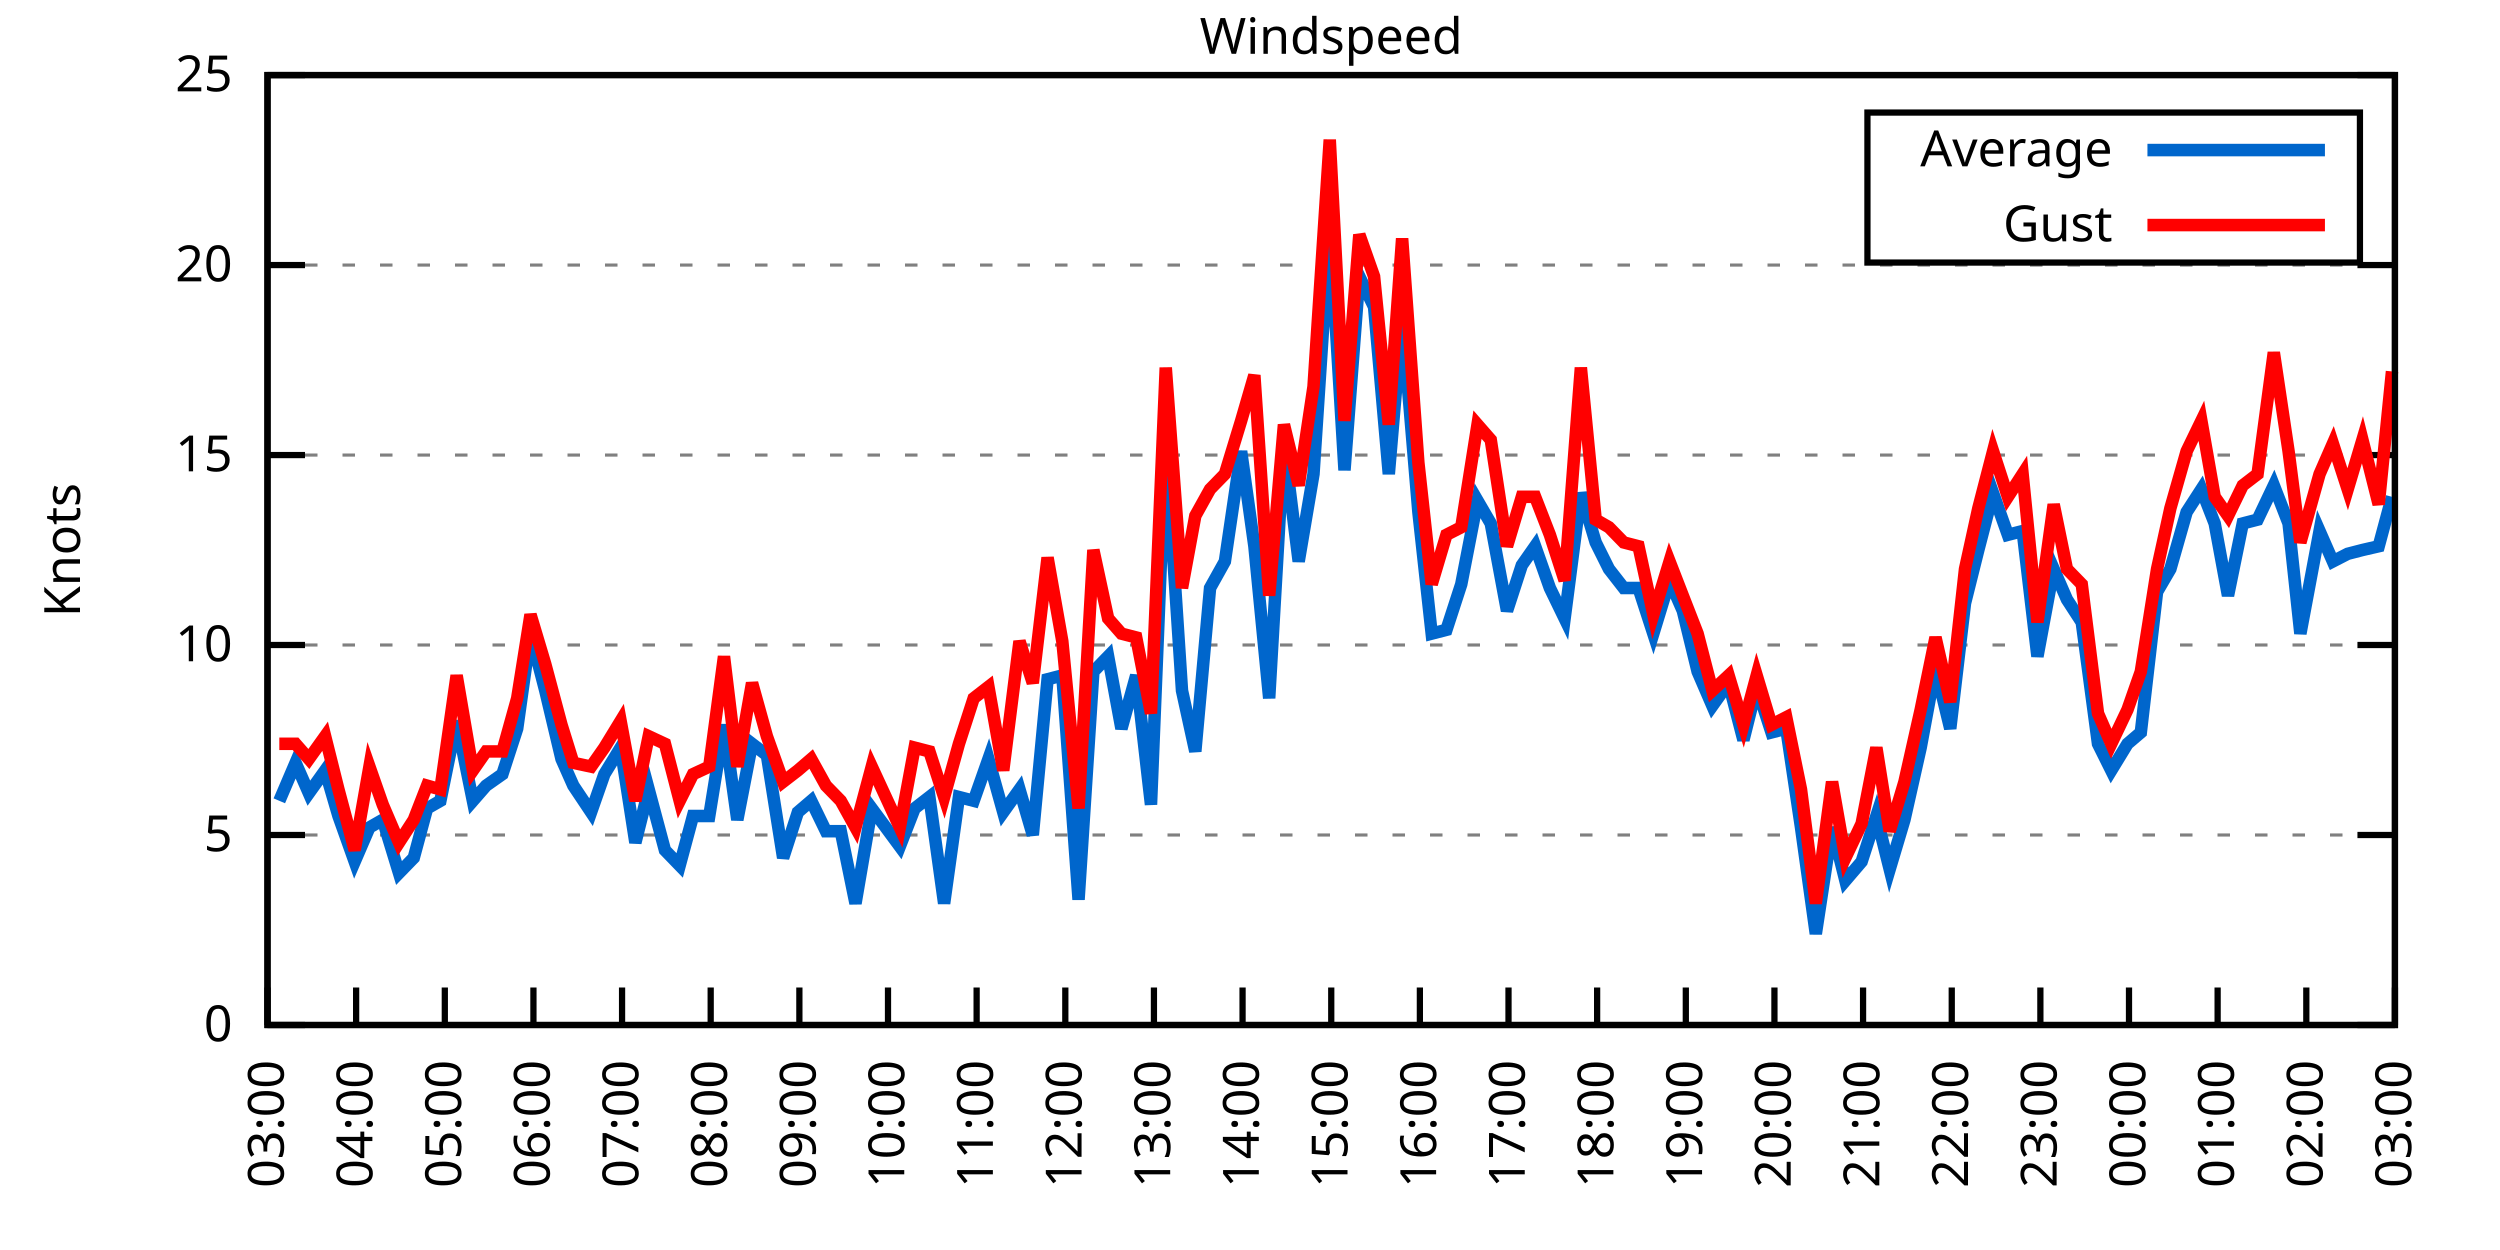
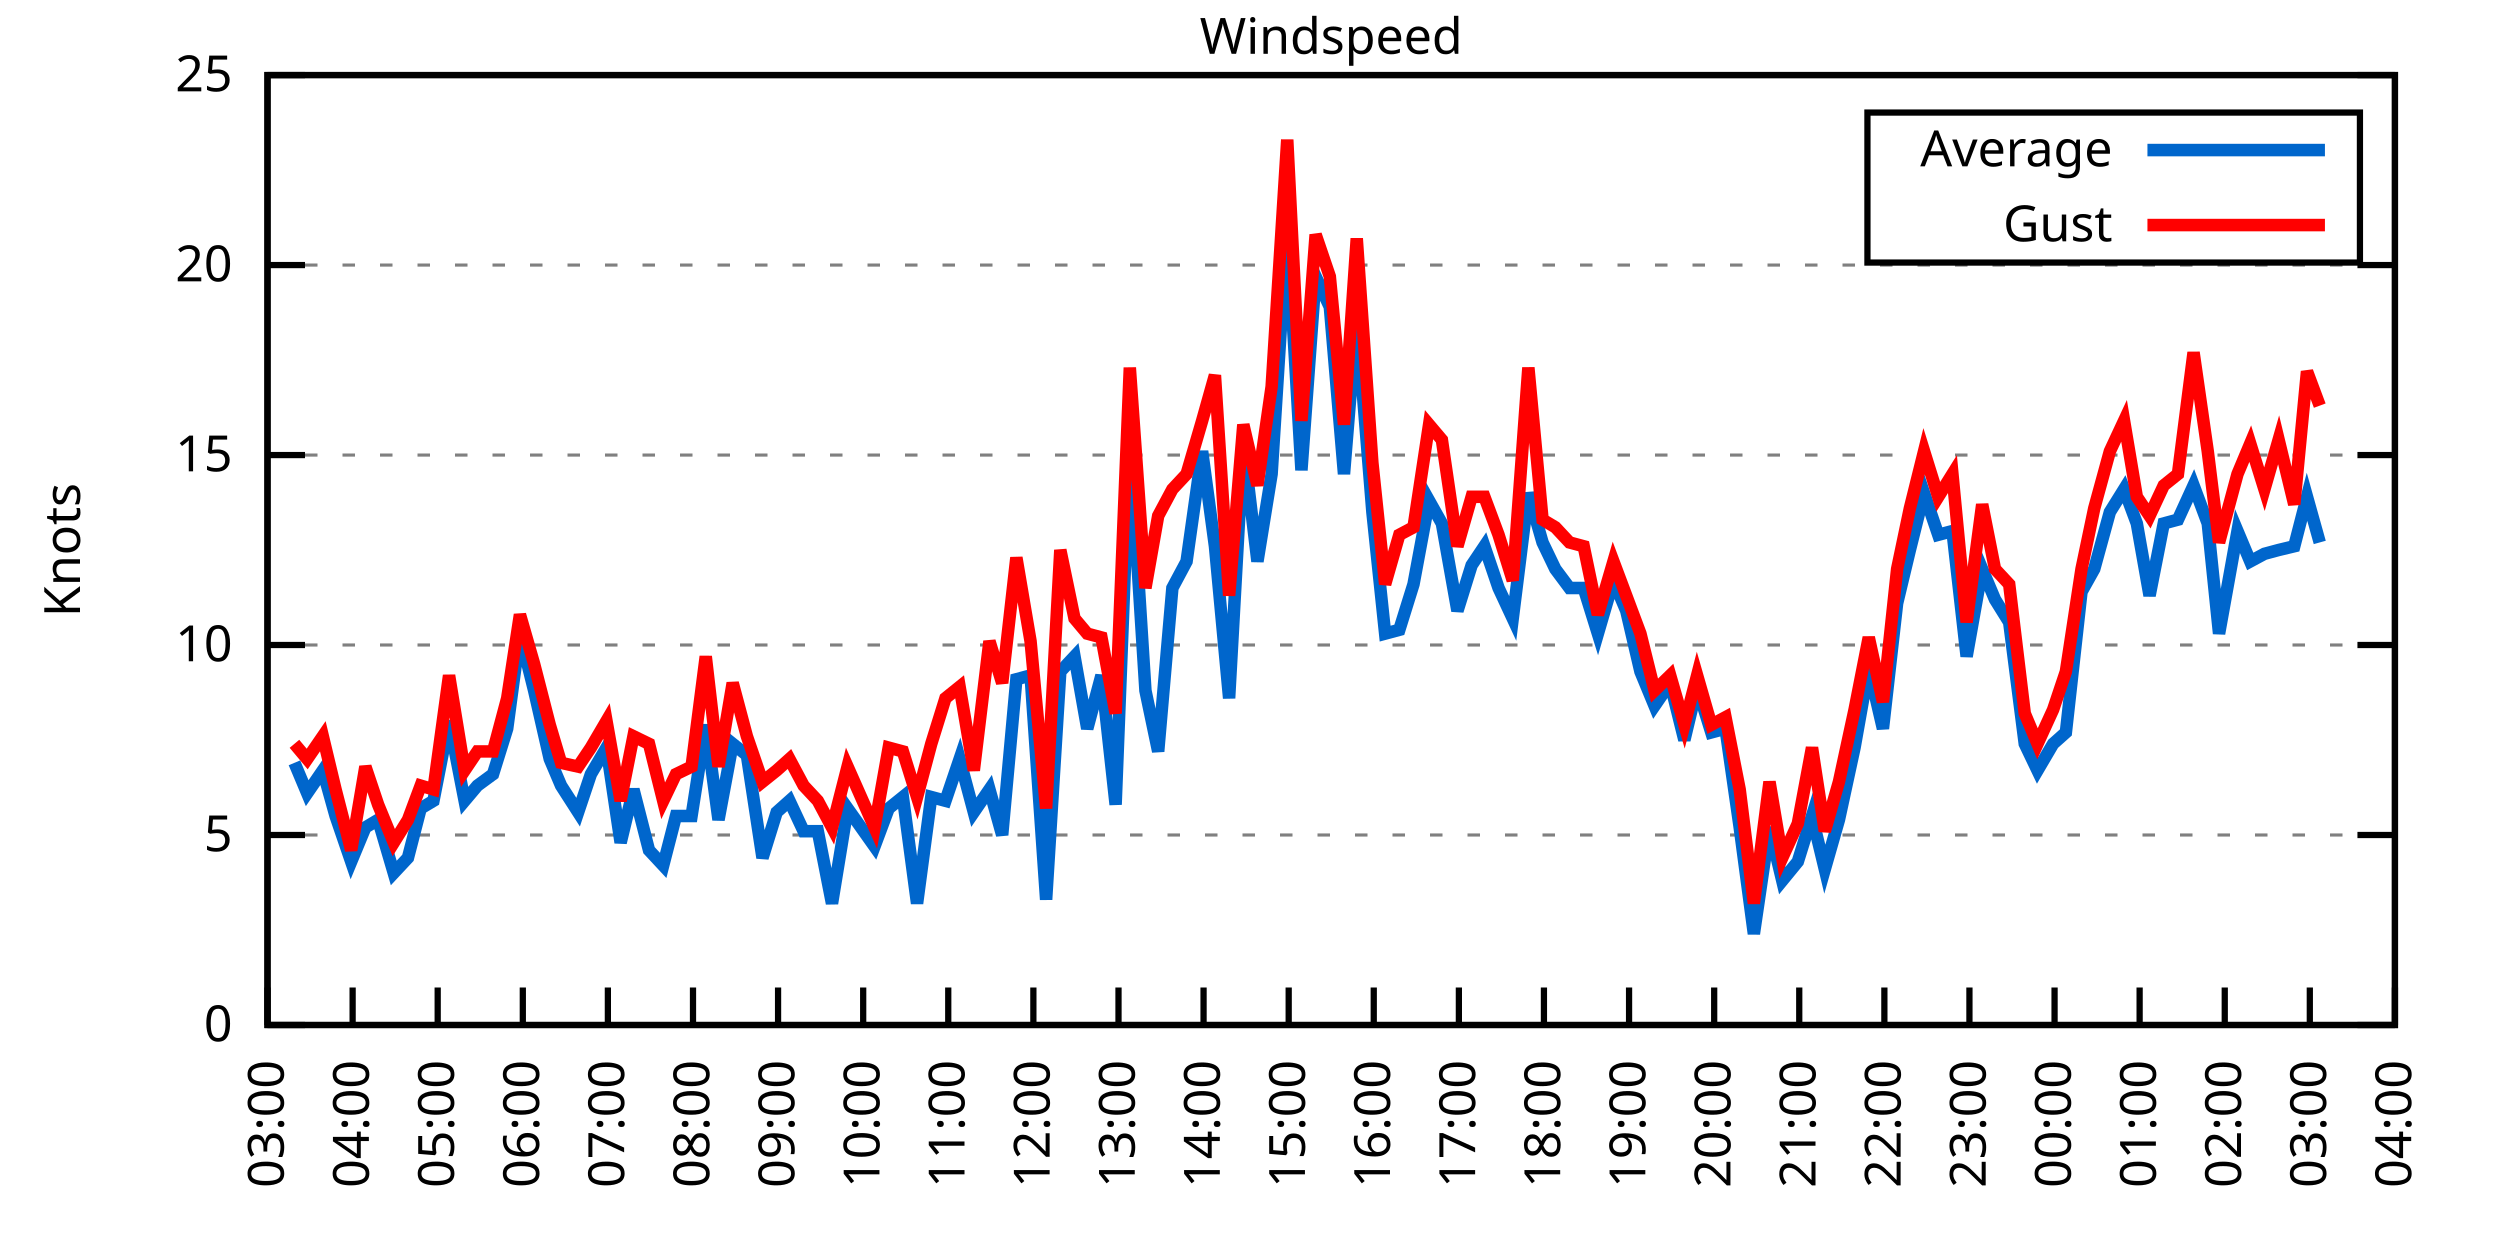
<svg xmlns="http://www.w3.org/2000/svg" xmlns:xlink="http://www.w3.org/1999/xlink" width="400" height="200" viewBox="0 0 400 200">
  <g id="gnuplot_canvas">
    <rect x="0" y="0" width="400" height="200" fill="none" />
    <defs>
      <circle id="gpDot" r="0.5" stroke-width="0.5" stroke="currentColor" />
      <path id="gpPt0" stroke-width="0.333" stroke="currentColor" d="M-1,0 h2 M0,-1 v2" />
      <path id="gpPt1" stroke-width="0.333" stroke="currentColor" d="M-1,-1 L1,1 M1,-1 L-1,1" />
      <path id="gpPt2" stroke-width="0.333" stroke="currentColor" d="M-1,0 L1,0 M0,-1 L0,1 M-1,-1 L1,1 M-1,1 L1,-1" />
      <rect id="gpPt3" stroke-width="0.333" stroke="currentColor" x="-1" y="-1" width="2" height="2" />
      <rect id="gpPt4" stroke-width="0.333" stroke="currentColor" fill="currentColor" x="-1" y="-1" width="2" height="2" />
      <circle id="gpPt5" stroke-width="0.333" stroke="currentColor" cx="0" cy="0" r="1" />
      <use xlink:href="#gpPt5" id="gpPt6" fill="currentColor" stroke="none" />
      <path id="gpPt7" stroke-width="0.333" stroke="currentColor" d="M0,-1.33 L-1.33,0.67 L1.33,0.67 z" />
      <use xlink:href="#gpPt7" id="gpPt8" fill="currentColor" stroke="none" />
      <use xlink:href="#gpPt7" id="gpPt9" stroke="currentColor" transform="rotate(180)" />
      <use xlink:href="#gpPt9" id="gpPt10" fill="currentColor" stroke="none" />
      <use xlink:href="#gpPt3" id="gpPt11" stroke="currentColor" transform="rotate(45)" />
      <use xlink:href="#gpPt11" id="gpPt12" fill="currentColor" stroke="none" />
      <path id="gpPt13" stroke-width="0.333" stroke="currentColor" d="M0,1.330 L1.265,0.411 L0.782,-1.067 L-0.782,-1.076 L-1.265,0.411 z" />
      <use xlink:href="#gpPt13" id="gpPt14" fill="currentColor" stroke="none" />
      <filter id="textbox" filterUnits="objectBoundingBox" x="0" y="0" height="1" width="1">
        <feFlood flood-color="white" flood-opacity="1" result="bgnd" />
        <feComposite in="SourceGraphic" in2="bgnd" operator="atop" />
      </filter>
      <filter id="greybox" filterUnits="objectBoundingBox" x="0" y="0" height="1" width="1">
        <feFlood flood-color="lightgrey" flood-opacity="1" result="grey" />
        <feComposite in="SourceGraphic" in2="grey" operator="atop" />
      </filter>
    </defs>
    <g fill="none" color="white" stroke="currentColor" stroke-width="1.00" stroke-linecap="butt" stroke-linejoin="miter">
</g>
    <g fill="none" color="black" stroke="currentColor" stroke-width="1.00" stroke-linecap="butt" stroke-linejoin="miter">
      <g stroke="none" shape-rendering="crispEdges">
        <polygon fill="rgb(255, 255, 255)" points="42.80,164.00 383.18,164.00 383.18,12.02 42.80,12.02 " />
      </g>
    </g>
    <g fill="none" color="black" stroke="currentColor" stroke-width="1.00" stroke-linecap="butt" stroke-linejoin="miter">
</g>
    <g fill="none" color="black" stroke="black" stroke-width="0.50" stroke-linecap="butt" stroke-linejoin="miter">
</g>
    <g fill="none" color="gray" stroke="currentColor" stroke-width="0.50" stroke-linecap="butt" stroke-linejoin="miter">
      <path stroke="gray" stroke-dasharray="2,4" class="gridline" d="M42.80,164.00 L383.19,164.00  " />
    </g>
    <g fill="none" color="gray" stroke="gray" stroke-width="1.00" stroke-linecap="butt" stroke-linejoin="miter">
</g>
    <g fill="none" color="black" stroke="currentColor" stroke-width="1.00" stroke-linecap="butt" stroke-linejoin="miter">
      <path stroke="black" d="M42.80,164.00 L48.80,164.00 M383.19,164.00 L377.19,164.00  " />
      <g transform="translate(37.20,166.60)" stroke="none" fill="black" font-family="Sans" font-size="8.00" text-anchor="end">
        <text>
          <tspan font-family="Sans"> 0</tspan>
        </text>
      </g>
    </g>
    <g fill="none" color="black" stroke="currentColor" stroke-width="1.00" stroke-linecap="butt" stroke-linejoin="miter">
</g>
    <g fill="none" color="black" stroke="black" stroke-width="0.50" stroke-linecap="butt" stroke-linejoin="miter">
</g>
    <g fill="none" color="gray" stroke="currentColor" stroke-width="0.50" stroke-linecap="butt" stroke-linejoin="miter">
      <path stroke="gray" stroke-dasharray="2,4" class="gridline" d="M42.80,133.60 L383.19,133.60  " />
    </g>
    <g fill="none" color="gray" stroke="gray" stroke-width="1.00" stroke-linecap="butt" stroke-linejoin="miter">
</g>
    <g fill="none" color="black" stroke="currentColor" stroke-width="1.00" stroke-linecap="butt" stroke-linejoin="miter">
      <path stroke="black" d="M42.80,133.60 L48.80,133.60 M383.19,133.60 L377.19,133.60  " />
      <g transform="translate(37.20,136.20)" stroke="none" fill="black" font-family="Sans" font-size="8.00" text-anchor="end">
        <text>
          <tspan font-family="Sans"> 5</tspan>
        </text>
      </g>
    </g>
    <g fill="none" color="black" stroke="currentColor" stroke-width="1.00" stroke-linecap="butt" stroke-linejoin="miter">
</g>
    <g fill="none" color="black" stroke="black" stroke-width="0.50" stroke-linecap="butt" stroke-linejoin="miter">
</g>
    <g fill="none" color="gray" stroke="currentColor" stroke-width="0.50" stroke-linecap="butt" stroke-linejoin="miter">
      <path stroke="gray" stroke-dasharray="2,4" class="gridline" d="M42.80,103.20 L383.19,103.20  " />
    </g>
    <g fill="none" color="gray" stroke="gray" stroke-width="1.00" stroke-linecap="butt" stroke-linejoin="miter">
</g>
    <g fill="none" color="black" stroke="currentColor" stroke-width="1.00" stroke-linecap="butt" stroke-linejoin="miter">
      <path stroke="black" d="M42.80,103.20 L48.80,103.20 M383.19,103.20 L377.19,103.20  " />
      <g transform="translate(37.20,105.80)" stroke="none" fill="black" font-family="Sans" font-size="8.00" text-anchor="end">
        <text>
          <tspan font-family="Sans"> 10</tspan>
        </text>
      </g>
    </g>
    <g fill="none" color="black" stroke="currentColor" stroke-width="1.00" stroke-linecap="butt" stroke-linejoin="miter">
</g>
    <g fill="none" color="black" stroke="black" stroke-width="0.50" stroke-linecap="butt" stroke-linejoin="miter">
</g>
    <g fill="none" color="gray" stroke="currentColor" stroke-width="0.50" stroke-linecap="butt" stroke-linejoin="miter">
      <path stroke="gray" stroke-dasharray="2,4" class="gridline" d="M42.80,72.81 L383.19,72.81  " />
    </g>
    <g fill="none" color="gray" stroke="gray" stroke-width="1.00" stroke-linecap="butt" stroke-linejoin="miter">
</g>
    <g fill="none" color="black" stroke="currentColor" stroke-width="1.00" stroke-linecap="butt" stroke-linejoin="miter">
      <path stroke="black" d="M42.80,72.81 L48.80,72.81 M383.19,72.81 L377.19,72.81  " />
      <g transform="translate(37.20,75.41)" stroke="none" fill="black" font-family="Sans" font-size="8.00" text-anchor="end">
        <text>
          <tspan font-family="Sans"> 15</tspan>
        </text>
      </g>
    </g>
    <g fill="none" color="black" stroke="currentColor" stroke-width="1.00" stroke-linecap="butt" stroke-linejoin="miter">
</g>
    <g fill="none" color="black" stroke="black" stroke-width="0.50" stroke-linecap="butt" stroke-linejoin="miter">
</g>
    <g fill="none" color="gray" stroke="currentColor" stroke-width="0.50" stroke-linecap="butt" stroke-linejoin="miter">
      <path stroke="gray" stroke-dasharray="2,4" class="gridline" d="M42.80,42.41 L383.19,42.41  " />
    </g>
    <g fill="none" color="gray" stroke="gray" stroke-width="1.00" stroke-linecap="butt" stroke-linejoin="miter">
</g>
    <g fill="none" color="black" stroke="currentColor" stroke-width="1.00" stroke-linecap="butt" stroke-linejoin="miter">
      <path stroke="black" d="M42.80,42.41 L48.80,42.41 M383.19,42.41 L377.19,42.41  " />
      <g transform="translate(37.20,45.01)" stroke="none" fill="black" font-family="Sans" font-size="8.00" text-anchor="end">
        <text>
          <tspan font-family="Sans"> 20</tspan>
        </text>
      </g>
    </g>
    <g fill="none" color="black" stroke="currentColor" stroke-width="1.00" stroke-linecap="butt" stroke-linejoin="miter">
</g>
    <g fill="none" color="black" stroke="black" stroke-width="0.50" stroke-linecap="butt" stroke-linejoin="miter">
</g>
    <g fill="none" color="gray" stroke="currentColor" stroke-width="0.50" stroke-linecap="butt" stroke-linejoin="miter">
      <path stroke="gray" stroke-dasharray="2,4" class="gridline" d="M42.80,12.01 L383.19,12.01  " />
    </g>
    <g fill="none" color="gray" stroke="gray" stroke-width="1.00" stroke-linecap="butt" stroke-linejoin="miter">
</g>
    <g fill="none" color="black" stroke="currentColor" stroke-width="1.00" stroke-linecap="butt" stroke-linejoin="miter">
      <path stroke="black" d="M42.80,12.01 L48.80,12.01 M383.19,12.01 L377.19,12.01  " />
      <g transform="translate(37.20,14.61)" stroke="none" fill="black" font-family="Sans" font-size="8.00" text-anchor="end">
        <text>
          <tspan font-family="Sans"> 25</tspan>
        </text>
      </g>
    </g>
    <g fill="none" color="black" stroke="currentColor" stroke-width="1.00" stroke-linecap="butt" stroke-linejoin="miter">
      <path stroke="black" d="M42.80,164.00 L42.80,158.00  " />
      <g transform="translate(45.40,169.60) rotate(270.00)" stroke="none" fill="black" font-family="Sans" font-size="8.00" text-anchor="end">
        <text>
          <tspan font-family="Sans">03:00</tspan>
        </text>
      </g>
    </g>
    <g fill="none" color="black" stroke="currentColor" stroke-width="1.00" stroke-linecap="butt" stroke-linejoin="miter">
-       <path stroke="black" d="M56.98,164.00 L56.98,158.00  " />
-       <g transform="translate(59.58,169.60) rotate(270.00)" stroke="none" fill="black" font-family="Sans" font-size="8.00" text-anchor="end">
+       <path stroke="black" d="M56.42,164.00 L56.42,158.00  " />
+       <g transform="translate(59.02,169.60) rotate(270.00)" stroke="none" fill="black" font-family="Sans" font-size="8.00" text-anchor="end">
        <text>
          <tspan font-family="Sans">04:00</tspan>
        </text>
      </g>
    </g>
    <g fill="none" color="black" stroke="currentColor" stroke-width="1.00" stroke-linecap="butt" stroke-linejoin="miter">
-       <path stroke="black" d="M71.17,164.00 L71.17,158.00  " />
-       <g transform="translate(73.77,169.60) rotate(270.00)" stroke="none" fill="black" font-family="Sans" font-size="8.00" text-anchor="end">
+       <path stroke="black" d="M70.03,164.00 L70.03,158.00  " />
+       <g transform="translate(72.63,169.60) rotate(270.00)" stroke="none" fill="black" font-family="Sans" font-size="8.00" text-anchor="end">
        <text>
          <tspan font-family="Sans">05:00</tspan>
        </text>
      </g>
    </g>
    <g fill="none" color="black" stroke="currentColor" stroke-width="1.00" stroke-linecap="butt" stroke-linejoin="miter">
-       <path stroke="black" d="M85.35,164.00 L85.35,158.00  " />
-       <g transform="translate(87.95,169.60) rotate(270.00)" stroke="none" fill="black" font-family="Sans" font-size="8.00" text-anchor="end">
+       <path stroke="black" d="M83.65,164.00 L83.65,158.00  " />
+       <g transform="translate(86.25,169.60) rotate(270.00)" stroke="none" fill="black" font-family="Sans" font-size="8.00" text-anchor="end">
        <text>
          <tspan font-family="Sans">06:00</tspan>
        </text>
      </g>
    </g>
    <g fill="none" color="black" stroke="currentColor" stroke-width="1.00" stroke-linecap="butt" stroke-linejoin="miter">
-       <path stroke="black" d="M99.53,164.00 L99.53,158.00  " />
-       <g transform="translate(102.13,169.60) rotate(270.00)" stroke="none" fill="black" font-family="Sans" font-size="8.00" text-anchor="end">
+       <path stroke="black" d="M97.26,164.00 L97.26,158.00  " />
+       <g transform="translate(99.86,169.60) rotate(270.00)" stroke="none" fill="black" font-family="Sans" font-size="8.00" text-anchor="end">
        <text>
          <tspan font-family="Sans">07:00</tspan>
        </text>
      </g>
    </g>
    <g fill="none" color="black" stroke="currentColor" stroke-width="1.00" stroke-linecap="butt" stroke-linejoin="miter">
-       <path stroke="black" d="M113.71,164.00 L113.71,158.00  " />
-       <g transform="translate(116.31,169.60) rotate(270.00)" stroke="none" fill="black" font-family="Sans" font-size="8.00" text-anchor="end">
+       <path stroke="black" d="M110.88,164.00 L110.88,158.00  " />
+       <g transform="translate(113.48,169.60) rotate(270.00)" stroke="none" fill="black" font-family="Sans" font-size="8.00" text-anchor="end">
        <text>
          <tspan font-family="Sans">08:00</tspan>
        </text>
      </g>
    </g>
    <g fill="none" color="black" stroke="currentColor" stroke-width="1.00" stroke-linecap="butt" stroke-linejoin="miter">
-       <path stroke="black" d="M127.90,164.00 L127.90,158.00  " />
-       <g transform="translate(130.50,169.60) rotate(270.00)" stroke="none" fill="black" font-family="Sans" font-size="8.00" text-anchor="end">
+       <path stroke="black" d="M124.49,164.00 L124.49,158.00  " />
+       <g transform="translate(127.09,169.60) rotate(270.00)" stroke="none" fill="black" font-family="Sans" font-size="8.00" text-anchor="end">
        <text>
          <tspan font-family="Sans">09:00</tspan>
        </text>
      </g>
    </g>
    <g fill="none" color="black" stroke="currentColor" stroke-width="1.00" stroke-linecap="butt" stroke-linejoin="miter">
-       <path stroke="black" d="M142.08,164.00 L142.08,158.00  " />
-       <g transform="translate(144.68,169.60) rotate(270.00)" stroke="none" fill="black" font-family="Sans" font-size="8.00" text-anchor="end">
+       <path stroke="black" d="M138.11,164.00 L138.11,158.00  " />
+       <g transform="translate(140.71,169.60) rotate(270.00)" stroke="none" fill="black" font-family="Sans" font-size="8.00" text-anchor="end">
        <text>
          <tspan font-family="Sans">10:00</tspan>
        </text>
      </g>
    </g>
    <g fill="none" color="black" stroke="currentColor" stroke-width="1.00" stroke-linecap="butt" stroke-linejoin="miter">
-       <path stroke="black" d="M156.26,164.00 L156.26,158.00  " />
-       <g transform="translate(158.86,169.60) rotate(270.00)" stroke="none" fill="black" font-family="Sans" font-size="8.00" text-anchor="end">
+       <path stroke="black" d="M151.72,164.00 L151.72,158.00  " />
+       <g transform="translate(154.32,169.60) rotate(270.00)" stroke="none" fill="black" font-family="Sans" font-size="8.00" text-anchor="end">
        <text>
          <tspan font-family="Sans">11:00</tspan>
        </text>
      </g>
    </g>
    <g fill="none" color="black" stroke="currentColor" stroke-width="1.00" stroke-linecap="butt" stroke-linejoin="miter">
-       <path stroke="black" d="M170.45,164.00 L170.45,158.00  " />
-       <g transform="translate(173.05,169.60) rotate(270.00)" stroke="none" fill="black" font-family="Sans" font-size="8.00" text-anchor="end">
+       <path stroke="black" d="M165.34,164.00 L165.34,158.00  " />
+       <g transform="translate(167.94,169.60) rotate(270.00)" stroke="none" fill="black" font-family="Sans" font-size="8.00" text-anchor="end">
        <text>
          <tspan font-family="Sans">12:00</tspan>
        </text>
      </g>
    </g>
    <g fill="none" color="black" stroke="currentColor" stroke-width="1.00" stroke-linecap="butt" stroke-linejoin="miter">
-       <path stroke="black" d="M184.63,164.00 L184.63,158.00  " />
-       <g transform="translate(187.23,169.60) rotate(270.00)" stroke="none" fill="black" font-family="Sans" font-size="8.00" text-anchor="end">
+       <path stroke="black" d="M178.96,164.00 L178.96,158.00  " />
+       <g transform="translate(181.56,169.60) rotate(270.00)" stroke="none" fill="black" font-family="Sans" font-size="8.00" text-anchor="end">
        <text>
          <tspan font-family="Sans">13:00</tspan>
        </text>
      </g>
    </g>
    <g fill="none" color="black" stroke="currentColor" stroke-width="1.00" stroke-linecap="butt" stroke-linejoin="miter">
-       <path stroke="black" d="M198.81,164.00 L198.81,158.00  " />
-       <g transform="translate(201.41,169.60) rotate(270.00)" stroke="none" fill="black" font-family="Sans" font-size="8.00" text-anchor="end">
+       <path stroke="black" d="M192.57,164.00 L192.57,158.00  " />
+       <g transform="translate(195.17,169.60) rotate(270.00)" stroke="none" fill="black" font-family="Sans" font-size="8.00" text-anchor="end">
        <text>
          <tspan font-family="Sans">14:00</tspan>
        </text>
      </g>
    </g>
    <g fill="none" color="black" stroke="currentColor" stroke-width="1.00" stroke-linecap="butt" stroke-linejoin="miter">
-       <path stroke="black" d="M213.00,164.00 L213.00,158.00  " />
-       <g transform="translate(215.60,169.60) rotate(270.00)" stroke="none" fill="black" font-family="Sans" font-size="8.00" text-anchor="end">
+       <path stroke="black" d="M206.19,164.00 L206.19,158.00  " />
+       <g transform="translate(208.79,169.60) rotate(270.00)" stroke="none" fill="black" font-family="Sans" font-size="8.00" text-anchor="end">
        <text>
          <tspan font-family="Sans">15:00</tspan>
        </text>
      </g>
    </g>
    <g fill="none" color="black" stroke="currentColor" stroke-width="1.00" stroke-linecap="butt" stroke-linejoin="miter">
-       <path stroke="black" d="M227.18,164.00 L227.18,158.00  " />
-       <g transform="translate(229.78,169.60) rotate(270.00)" stroke="none" fill="black" font-family="Sans" font-size="8.00" text-anchor="end">
+       <path stroke="black" d="M219.80,164.00 L219.80,158.00  " />
+       <g transform="translate(222.40,169.60) rotate(270.00)" stroke="none" fill="black" font-family="Sans" font-size="8.00" text-anchor="end">
        <text>
          <tspan font-family="Sans">16:00</tspan>
        </text>
      </g>
    </g>
    <g fill="none" color="black" stroke="currentColor" stroke-width="1.00" stroke-linecap="butt" stroke-linejoin="miter">
-       <path stroke="black" d="M241.36,164.00 L241.36,158.00  " />
-       <g transform="translate(243.96,169.60) rotate(270.00)" stroke="none" fill="black" font-family="Sans" font-size="8.00" text-anchor="end">
+       <path stroke="black" d="M233.42,164.00 L233.42,158.00  " />
+       <g transform="translate(236.02,169.60) rotate(270.00)" stroke="none" fill="black" font-family="Sans" font-size="8.00" text-anchor="end">
        <text>
          <tspan font-family="Sans">17:00</tspan>
        </text>
      </g>
    </g>
    <g fill="none" color="black" stroke="currentColor" stroke-width="1.00" stroke-linecap="butt" stroke-linejoin="miter">
-       <path stroke="black" d="M255.54,164.00 L255.54,158.00  " />
-       <g transform="translate(258.14,169.60) rotate(270.00)" stroke="none" fill="black" font-family="Sans" font-size="8.00" text-anchor="end">
+       <path stroke="black" d="M247.03,164.00 L247.03,158.00  " />
+       <g transform="translate(249.63,169.60) rotate(270.00)" stroke="none" fill="black" font-family="Sans" font-size="8.00" text-anchor="end">
        <text>
          <tspan font-family="Sans">18:00</tspan>
        </text>
      </g>
    </g>
    <g fill="none" color="black" stroke="currentColor" stroke-width="1.00" stroke-linecap="butt" stroke-linejoin="miter">
-       <path stroke="black" d="M269.73,164.00 L269.73,158.00  " />
-       <g transform="translate(272.33,169.60) rotate(270.00)" stroke="none" fill="black" font-family="Sans" font-size="8.00" text-anchor="end">
+       <path stroke="black" d="M260.65,164.00 L260.65,158.00  " />
+       <g transform="translate(263.25,169.60) rotate(270.00)" stroke="none" fill="black" font-family="Sans" font-size="8.00" text-anchor="end">
        <text>
          <tspan font-family="Sans">19:00</tspan>
        </text>
      </g>
    </g>
    <g fill="none" color="black" stroke="currentColor" stroke-width="1.00" stroke-linecap="butt" stroke-linejoin="miter">
-       <path stroke="black" d="M283.91,164.00 L283.91,158.00  " />
-       <g transform="translate(286.51,169.60) rotate(270.00)" stroke="none" fill="black" font-family="Sans" font-size="8.00" text-anchor="end">
+       <path stroke="black" d="M274.27,164.00 L274.27,158.00  " />
+       <g transform="translate(276.87,169.60) rotate(270.00)" stroke="none" fill="black" font-family="Sans" font-size="8.00" text-anchor="end">
        <text>
          <tspan font-family="Sans">20:00</tspan>
        </text>
      </g>
    </g>
    <g fill="none" color="black" stroke="currentColor" stroke-width="1.00" stroke-linecap="butt" stroke-linejoin="miter">
-       <path stroke="black" d="M298.09,164.00 L298.09,158.00  " />
-       <g transform="translate(300.69,169.60) rotate(270.00)" stroke="none" fill="black" font-family="Sans" font-size="8.00" text-anchor="end">
+       <path stroke="black" d="M287.88,164.00 L287.88,158.00  " />
+       <g transform="translate(290.48,169.60) rotate(270.00)" stroke="none" fill="black" font-family="Sans" font-size="8.00" text-anchor="end">
        <text>
          <tspan font-family="Sans">21:00</tspan>
        </text>
      </g>
    </g>
    <g fill="none" color="black" stroke="currentColor" stroke-width="1.00" stroke-linecap="butt" stroke-linejoin="miter">
-       <path stroke="black" d="M312.28,164.00 L312.28,158.00  " />
-       <g transform="translate(314.88,169.60) rotate(270.00)" stroke="none" fill="black" font-family="Sans" font-size="8.00" text-anchor="end">
+       <path stroke="black" d="M301.50,164.00 L301.50,158.00  " />
+       <g transform="translate(304.10,169.60) rotate(270.00)" stroke="none" fill="black" font-family="Sans" font-size="8.00" text-anchor="end">
        <text>
          <tspan font-family="Sans">22:00</tspan>
        </text>
      </g>
    </g>
    <g fill="none" color="black" stroke="currentColor" stroke-width="1.00" stroke-linecap="butt" stroke-linejoin="miter">
-       <path stroke="black" d="M326.46,164.00 L326.46,158.00  " />
-       <g transform="translate(329.06,169.60) rotate(270.00)" stroke="none" fill="black" font-family="Sans" font-size="8.00" text-anchor="end">
+       <path stroke="black" d="M315.11,164.00 L315.11,158.00  " />
+       <g transform="translate(317.71,169.60) rotate(270.00)" stroke="none" fill="black" font-family="Sans" font-size="8.00" text-anchor="end">
        <text>
          <tspan font-family="Sans">23:00</tspan>
        </text>
      </g>
    </g>
    <g fill="none" color="black" stroke="currentColor" stroke-width="1.00" stroke-linecap="butt" stroke-linejoin="miter">
-       <path stroke="black" d="M340.64,164.00 L340.64,158.00  " />
-       <g transform="translate(343.24,169.60) rotate(270.00)" stroke="none" fill="black" font-family="Sans" font-size="8.00" text-anchor="end">
+       <path stroke="black" d="M328.73,164.00 L328.73,158.00  " />
+       <g transform="translate(331.33,169.60) rotate(270.00)" stroke="none" fill="black" font-family="Sans" font-size="8.00" text-anchor="end">
        <text>
          <tspan font-family="Sans">00:00</tspan>
        </text>
      </g>
    </g>
    <g fill="none" color="black" stroke="currentColor" stroke-width="1.00" stroke-linecap="butt" stroke-linejoin="miter">
-       <path stroke="black" d="M354.82,164.00 L354.82,158.00  " />
-       <g transform="translate(357.42,169.60) rotate(270.00)" stroke="none" fill="black" font-family="Sans" font-size="8.00" text-anchor="end">
+       <path stroke="black" d="M342.34,164.00 L342.34,158.00  " />
+       <g transform="translate(344.94,169.60) rotate(270.00)" stroke="none" fill="black" font-family="Sans" font-size="8.00" text-anchor="end">
        <text>
          <tspan font-family="Sans">01:00</tspan>
        </text>
      </g>
    </g>
    <g fill="none" color="black" stroke="currentColor" stroke-width="1.00" stroke-linecap="butt" stroke-linejoin="miter">
-       <path stroke="black" d="M369.01,164.00 L369.01,158.00  " />
-       <g transform="translate(371.61,169.60) rotate(270.00)" stroke="none" fill="black" font-family="Sans" font-size="8.00" text-anchor="end">
+       <path stroke="black" d="M355.96,164.00 L355.96,158.00  " />
+       <g transform="translate(358.56,169.60) rotate(270.00)" stroke="none" fill="black" font-family="Sans" font-size="8.00" text-anchor="end">
        <text>
          <tspan font-family="Sans">02:00</tspan>
+         </text>
+       </g>
+     </g>
+     <g fill="none" color="black" stroke="currentColor" stroke-width="1.00" stroke-linecap="butt" stroke-linejoin="miter">
+       <path stroke="black" d="M369.57,164.00 L369.57,158.00  " />
+       <g transform="translate(372.17,169.60) rotate(270.00)" stroke="none" fill="black" font-family="Sans" font-size="8.00" text-anchor="end">
+         <text>
+           <tspan font-family="Sans">03:00</tspan>
        </text>
      </g>
    </g>
    <g fill="none" color="black" stroke="currentColor" stroke-width="1.00" stroke-linecap="butt" stroke-linejoin="miter">
      <path stroke="black" d="M383.19,164.00 L383.19,158.00  " />
      <g transform="translate(385.79,169.60) rotate(270.00)" stroke="none" fill="black" font-family="Sans" font-size="8.00" text-anchor="end">
        <text>
-           <tspan font-family="Sans">03:00</tspan>
+           <tspan font-family="Sans">04:00</tspan>
        </text>
      </g>
    </g>
    <g fill="none" color="black" stroke="currentColor" stroke-width="1.00" stroke-linecap="butt" stroke-linejoin="miter">
</g>
    <g fill="none" color="black" stroke="currentColor" stroke-width="1.00" stroke-linecap="butt" stroke-linejoin="miter">
      <path stroke="black" d="M42.80,12.01 L42.80,164.00 L383.19,164.00 L383.19,12.01 L42.80,12.01 Z  " />
    </g>
    <g fill="none" color="black" stroke="currentColor" stroke-width="1.00" stroke-linecap="butt" stroke-linejoin="miter">
</g>
    <g fill="none" color="black" stroke="currentColor" stroke-width="1.00" stroke-linecap="butt" stroke-linejoin="miter">
      <path stroke="black" d="M298.79,42.01 L298.79,18.01 L377.59,18.01 L377.59,42.01 L298.79,42.01 Z  " />
    </g>
    <g id="Windspeed_plot_1">
      <g fill="none" color="white" stroke="black" stroke-width="2.00" stroke-linecap="butt" stroke-linejoin="miter">
</g>
      <g fill="none" color="black" stroke="currentColor" stroke-width="2.00" stroke-linecap="butt" stroke-linejoin="miter">
        <g transform="translate(337.99,26.61)" stroke="none" fill="black" font-family="Sans" font-size="8.00" text-anchor="end">
          <text>
            <tspan font-family="Sans">Average</tspan>
          </text>
        </g>
      </g>
      <g fill="none" color="black" stroke="currentColor" stroke-width="2.00" stroke-linecap="butt" stroke-linejoin="miter">
-         <path stroke="rgb(  0, 102, 204)" d="M343.59,24.01 L371.99,24.01 M44.69,128.13 L47.29,122.05 L49.42,126.91 L52.02,123.27 L54.15,130.56 L56.75,137.86   L59.11,132.39 L61.24,131.17 L63.84,139.68 L66.20,137.25 L68.33,129.35 L70.46,128.13 L73.06,115.36 L75.66,128.13   L77.78,125.70 L80.38,123.87 L82.75,116.58 L84.88,101.38 L87.24,110.50 L89.84,121.44 L91.73,125.70 L94.57,129.95   L96.70,123.87 L99.30,119.62 L101.66,134.82 L103.79,126.31 L106.39,136.03 L108.75,138.47 L110.88,130.56 L113.48,130.56   L115.84,115.97 L117.97,131.17 L120.33,119.01 L122.70,120.83 L125.30,137.25 L127.66,129.95 L129.79,128.13 L132.15,132.99   L134.52,132.99 L136.88,144.55 L139.48,129.35 L143.97,135.43 L146.34,129.35 L148.70,127.52 L151.06,144.55 L153.43,127.52   L155.79,128.13 L158.15,121.44 L160.52,129.95 L163.12,126.31 L165.25,133.60 L167.61,108.68 L169.97,108.07 L172.57,143.94   L174.94,107.46 L177.30,105.03 L179.43,116.58 L181.79,108.07 L184.16,128.74 L186.52,70.98 L189.12,110.50 L191.25,120.23   L193.61,94.08 L195.98,89.83 L198.58,72.20 L200.70,87.40 L203.07,111.72 L205.43,70.98 L207.79,89.83 L210.16,75.85   L212.76,36.33 L215.12,75.24 L217.49,44.23 L219.85,49.10 L222.21,75.85 L224.34,50.92 L226.94,81.93 L229.07,101.38   L231.43,100.77 L233.80,93.48 L236.40,80.10 L238.52,83.75 L241.12,97.73 L243.49,90.44 L245.62,87.40 L247.98,94.08   L250.34,98.95 L252.94,78.89 L255.31,86.79 L257.43,91.04 L259.80,94.08 L262.16,94.08 L264.53,101.38 L267.13,92.87   L269.25,97.73 L271.62,107.46 L273.98,112.93 L276.58,109.28 L278.95,118.40 L281.07,109.89 L283.44,117.19 L285.80,116.58   L288.16,132.39 L290.53,149.41 L293.13,132.39 L295.26,140.90 L297.86,137.86 L300.22,130.56 L302.35,139.07 L304.71,131.17   L307.31,119.62 L309.68,106.85 L312.04,116.58 L314.40,96.52 L316.53,88.00 L318.89,78.89 L321.26,85.57 L323.62,84.97   L325.99,105.03 L328.59,91.04 L330.71,95.91 L333.08,99.56 L335.68,119.01 L337.80,123.27 L340.40,119.01 L342.53,117.19   L345.13,94.69 L347.26,91.04 L349.86,81.93 L352.22,78.28 L354.35,83.75 L356.48,95.30 L358.84,83.75 L361.21,83.14   L363.81,77.67 L366.17,83.75 L368.06,101.38 L371.13,84.97 L373.26,89.83 L375.63,88.61 L377.99,88.00 L380.59,87.40   L382.72,79.49  " />
+         <path stroke="rgb(  0, 102, 204)" d="M343.59,24.01 L371.99,24.01 M47.11,122.05 L49.15,126.91 L51.65,123.27 L53.69,130.56 L56.19,137.86 L58.46,132.39   L60.50,131.17 L63.00,139.68 L65.27,137.25 L67.31,129.35 L69.35,128.13 L71.85,115.36 L74.34,128.13 L76.39,125.70   L78.88,123.87 L81.15,116.58 L83.19,101.38 L85.46,110.50 L87.96,121.44 L89.77,125.70 L92.50,129.95 L94.54,123.87   L97.04,119.62 L99.30,134.82 L101.35,126.31 L103.84,136.03 L106.11,138.47 L108.15,130.56 L110.65,130.56 L112.92,115.97   L114.96,131.17 L117.23,119.01 L119.50,120.83 L122.00,137.25 L124.27,129.95 L126.31,128.13 L128.58,132.99 L130.85,132.99   L133.12,144.55 L135.61,129.35 L139.92,135.43 L142.19,129.35 L144.46,127.52 L146.73,144.55 L149.00,127.52 L151.27,128.13   L153.54,121.44 L155.81,129.95 L158.31,126.31 L160.35,133.60 L162.62,108.68 L164.89,108.07 L167.38,143.94 L169.65,107.46   L171.92,105.03 L173.96,116.58 L176.23,108.07 L178.50,128.74 L180.77,70.98 L183.27,110.50 L185.31,120.23 L187.58,94.08   L189.85,89.83 L192.34,72.20 L194.39,87.40 L196.66,111.72 L198.93,70.98 L201.19,89.83 L203.46,75.85 L205.96,36.33   L208.23,75.24 L210.50,44.23 L212.77,49.10 L215.04,75.85 L217.08,50.92 L219.58,81.93 L221.62,101.38 L223.89,100.77   L226.16,93.48 L228.65,80.10 L230.70,83.75 L233.19,97.73 L235.46,90.44 L237.50,87.40 L239.77,94.08 L242.04,98.95   L244.54,78.89 L246.81,86.79 L248.85,91.04 L251.12,94.08 L253.39,94.08 L255.66,101.38 L258.15,92.87 L260.20,97.73   L262.47,107.46 L264.73,112.93 L267.23,109.28 L269.50,118.40 L271.54,109.89 L273.81,117.19 L276.08,116.58 L278.35,132.39   L280.62,149.41 L283.12,132.39 L285.16,140.90 L287.65,137.86 L289.92,130.56 L291.97,139.07 L294.23,131.17 L296.73,119.62   L299.00,106.85 L301.27,116.58 L303.54,96.52 L305.58,88.00 L307.85,78.89 L310.12,85.57 L312.39,84.97 L314.66,105.03   L317.15,91.04 L319.20,95.91 L321.47,99.56 L323.96,119.01 L326.00,123.27 L328.50,119.01 L330.54,117.19 L333.04,94.69   L335.08,91.04 L337.58,81.93 L339.85,78.28 L341.89,83.75 L343.93,95.30 L346.20,83.75 L348.47,83.14 L350.97,77.67   L353.24,83.75 L355.05,101.38 L358.00,84.97 L360.04,89.83 L362.31,88.61 L364.58,88.00 L367.08,87.40 L369.12,79.49   L371.16,86.79  " />
      </g>
    </g>
    <g id="Windspeed_plot_2">
      <g fill="none" color="black" stroke="currentColor" stroke-width="2.00" stroke-linecap="butt" stroke-linejoin="miter">
        <g transform="translate(337.99,38.61)" stroke="none" fill="black" font-family="Sans" font-size="8.00" text-anchor="end">
          <text>
            <tspan font-family="Sans">Gust</tspan>
          </text>
        </g>
      </g>
      <g fill="none" color="black" stroke="currentColor" stroke-width="2.00" stroke-linecap="butt" stroke-linejoin="miter">
-         <path stroke="rgb(255,   0,   0)" d="M343.59,36.01 L371.99,36.01 M44.69,119.01 L47.29,119.01 L49.42,121.44 L52.02,117.80 L54.15,126.31 L56.75,136.03   L59.11,122.66 L61.24,128.74 L63.84,134.82 L66.20,131.17 L68.33,125.70 L70.46,126.31 L73.06,108.07 L75.66,123.27   L77.78,120.23 L80.38,120.23 L82.75,111.72 L84.88,98.34 L87.24,106.24 L89.84,115.97 L91.73,122.05 L94.57,122.66   L96.70,119.62 L99.30,115.36 L101.66,128.13 L103.79,117.80 L106.39,119.01 L108.75,128.13 L110.88,123.87 L113.48,122.66   L115.84,105.03 L117.97,122.66 L120.33,109.28 L122.70,117.80 L125.30,125.09 L127.66,123.27 L129.79,121.44 L132.15,125.70   L134.52,128.13 L136.88,132.39 L139.48,122.66 L143.97,132.39 L146.34,119.62 L148.70,120.23 L151.06,127.52 L153.43,119.01   L155.79,111.72 L158.15,109.89 L160.52,123.27 L163.12,102.60 L165.25,109.28 L167.61,89.22 L169.97,102.60 L172.57,129.35   L174.94,88.00 L177.30,98.95 L179.43,101.38 L181.79,101.99 L184.16,114.15 L186.52,58.82 L189.12,94.08 L191.25,82.53   L193.61,78.28 L195.98,75.85 L198.58,67.33 L200.70,60.04 L203.07,95.30 L205.43,67.94 L207.79,77.67 L210.16,61.86   L212.76,22.35 L215.12,67.33 L217.49,37.54 L219.85,44.23 L222.21,67.94 L224.34,38.15 L226.94,74.02 L229.07,93.48   L231.43,85.57 L233.80,84.36 L236.40,67.94 L238.52,70.37 L241.12,87.40 L243.49,79.49 L245.62,79.49 L247.98,85.57   L250.34,92.87 L252.94,58.82 L255.31,83.14 L257.43,84.36 L259.80,86.79 L262.16,87.40 L264.53,98.34 L267.13,89.83   L269.25,95.30 L271.62,101.38 L273.98,110.50 L276.58,108.07 L278.95,115.97 L281.07,108.07 L283.44,115.97 L285.80,114.76   L288.16,126.31 L290.53,144.55 L293.13,125.09 L295.26,137.25 L297.86,131.78 L300.22,119.62 L302.35,132.99 L304.71,125.09   L307.31,113.54 L309.68,101.99 L312.04,112.32 L314.40,91.04 L316.53,81.32 L318.89,72.20 L321.26,79.49 L323.62,75.85   L325.99,99.56 L328.59,80.71 L330.71,91.04 L333.08,93.48 L335.68,114.15 L337.80,119.01 L340.40,113.54 L342.53,107.46   L345.13,91.04 L347.26,81.32 L349.86,72.20 L352.22,67.33 L354.35,79.49 L356.48,82.53 L358.84,77.67 L361.21,75.85   L363.81,56.39 L366.17,72.20 L368.06,86.79 L371.13,75.85 L373.26,70.98 L375.63,78.28 L377.99,70.37 L380.59,80.71   L382.72,59.43  " />
+         <path stroke="rgb(255,   0,   0)" d="M343.59,36.01 L371.99,36.01 M47.11,119.01 L49.15,121.44 L51.65,117.80 L53.69,126.31 L56.19,136.03 L58.46,122.66   L60.50,128.74 L63.00,134.82 L65.27,131.17 L67.31,125.70 L69.35,126.31 L71.85,108.07 L74.34,123.27 L76.39,120.23   L78.88,120.23 L81.15,111.72 L83.19,98.34 L85.46,106.24 L87.96,115.97 L89.77,122.05 L92.50,122.66 L94.54,119.62   L97.04,115.36 L99.30,128.13 L101.35,117.80 L103.84,119.01 L106.11,128.13 L108.15,123.87 L110.65,122.66 L112.92,105.03   L114.96,122.66 L117.23,109.28 L119.50,117.80 L122.00,125.09 L124.27,123.27 L126.31,121.44 L128.58,125.70 L130.85,128.13   L133.12,132.39 L135.61,122.66 L139.92,132.39 L142.19,119.62 L144.46,120.23 L146.73,127.52 L149.00,119.01 L151.27,111.72   L153.54,109.89 L155.81,123.27 L158.31,102.60 L160.35,109.28 L162.62,89.22 L164.89,102.60 L167.38,129.35 L169.65,88.00   L171.92,98.95 L173.96,101.38 L176.23,101.99 L178.50,114.15 L180.77,58.82 L183.27,94.08 L185.31,82.53 L187.58,78.28   L189.85,75.85 L192.34,67.33 L194.39,60.04 L196.66,95.30 L198.93,67.94 L201.19,77.67 L203.46,61.86 L205.96,22.35   L208.23,67.33 L210.50,37.54 L212.77,44.23 L215.04,67.94 L217.08,38.15 L219.58,74.02 L221.62,93.48 L223.89,85.57   L226.16,84.36 L228.65,67.94 L230.70,70.37 L233.19,87.40 L235.46,79.49 L237.50,79.49 L239.77,85.57 L242.04,92.87   L244.54,58.82 L246.81,83.14 L248.85,84.36 L251.12,86.79 L253.39,87.40 L255.66,98.34 L258.15,89.83 L260.20,95.30   L262.47,101.38 L264.73,110.50 L267.23,108.07 L269.50,115.97 L271.54,108.07 L273.81,115.97 L276.08,114.76 L278.35,126.31   L280.62,144.55 L283.12,125.09 L285.16,137.25 L287.65,131.78 L289.92,119.62 L291.97,132.99 L294.23,125.09 L296.73,113.54   L299.00,101.99 L301.27,112.32 L303.54,91.04 L305.58,81.32 L307.85,72.20 L310.12,79.49 L312.39,75.85 L314.66,99.56   L317.15,80.71 L319.20,91.04 L321.47,93.48 L323.96,114.15 L326.00,119.01 L328.50,113.54 L330.54,107.46 L333.04,91.04   L335.08,81.32 L337.58,72.20 L339.85,67.33 L341.89,79.49 L343.93,82.53 L346.20,77.67 L348.47,75.85 L350.97,56.39   L353.24,72.20 L355.05,86.79 L358.00,75.85 L360.04,70.98 L362.31,78.28 L364.58,70.37 L367.08,80.71 L369.12,59.43   L371.16,64.90  " />
      </g>
    </g>
    <g fill="none" color="black" stroke="currentColor" stroke-width="2.00" stroke-linecap="butt" stroke-linejoin="miter">
</g>
    <g fill="none" color="black" stroke="black" stroke-width="1.00" stroke-linecap="butt" stroke-linejoin="miter">
</g>
    <g fill="none" color="black" stroke="currentColor" stroke-width="1.00" stroke-linecap="butt" stroke-linejoin="miter">
      <path stroke="black" d="M42.80,12.01 L42.80,164.00 L383.19,164.00 L383.19,12.01 L42.80,12.01 Z  " />
      <g transform="translate(12.80,88.01) rotate(270.00)" stroke="none" fill="black" font-family="Sans" font-size="8.00" text-anchor="middle">
        <text>
          <tspan font-family="Sans">Knots</tspan>
        </text>
      </g>
    </g>
    <g fill="none" color="black" stroke="currentColor" stroke-width="1.00" stroke-linecap="butt" stroke-linejoin="miter">
</g>
    <g fill="none" color="black" stroke="currentColor" stroke-width="1.00" stroke-linecap="butt" stroke-linejoin="miter">
      <g transform="translate(212.99,8.61)" stroke="none" fill="black" font-family="Sans" font-size="8.00" text-anchor="middle">
        <text>
          <tspan font-family="Sans">Windspeed</tspan>
        </text>
      </g>
    </g>
    <g fill="none" color="black" stroke="currentColor" stroke-width="1.00" stroke-linecap="butt" stroke-linejoin="miter">
</g>
  </g>
</svg>
